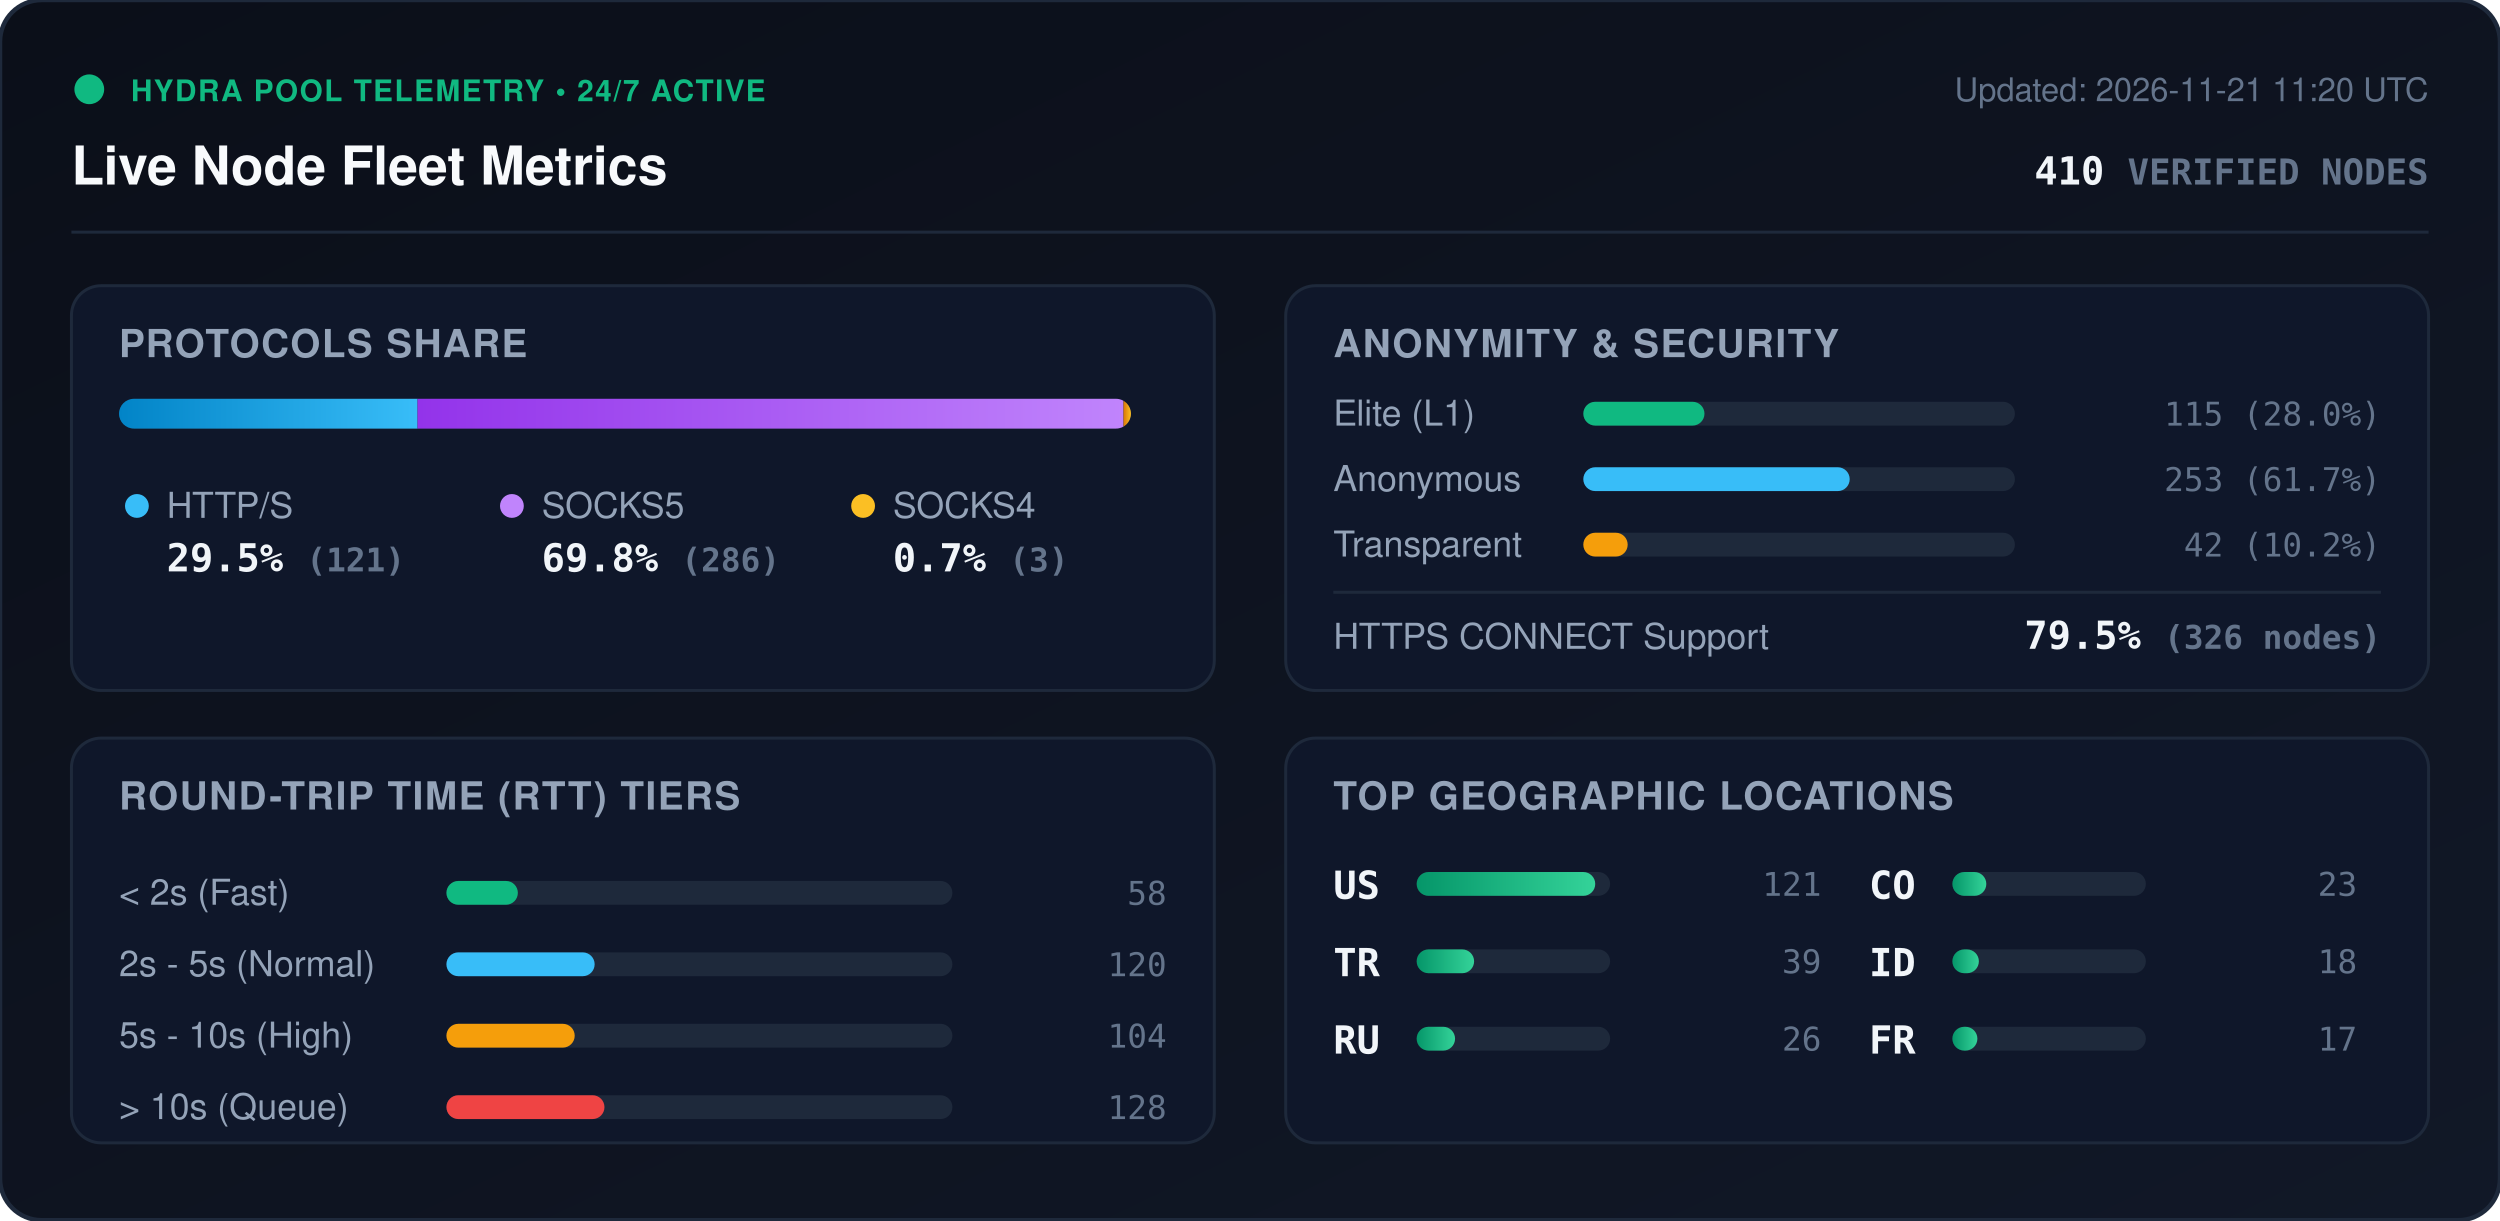
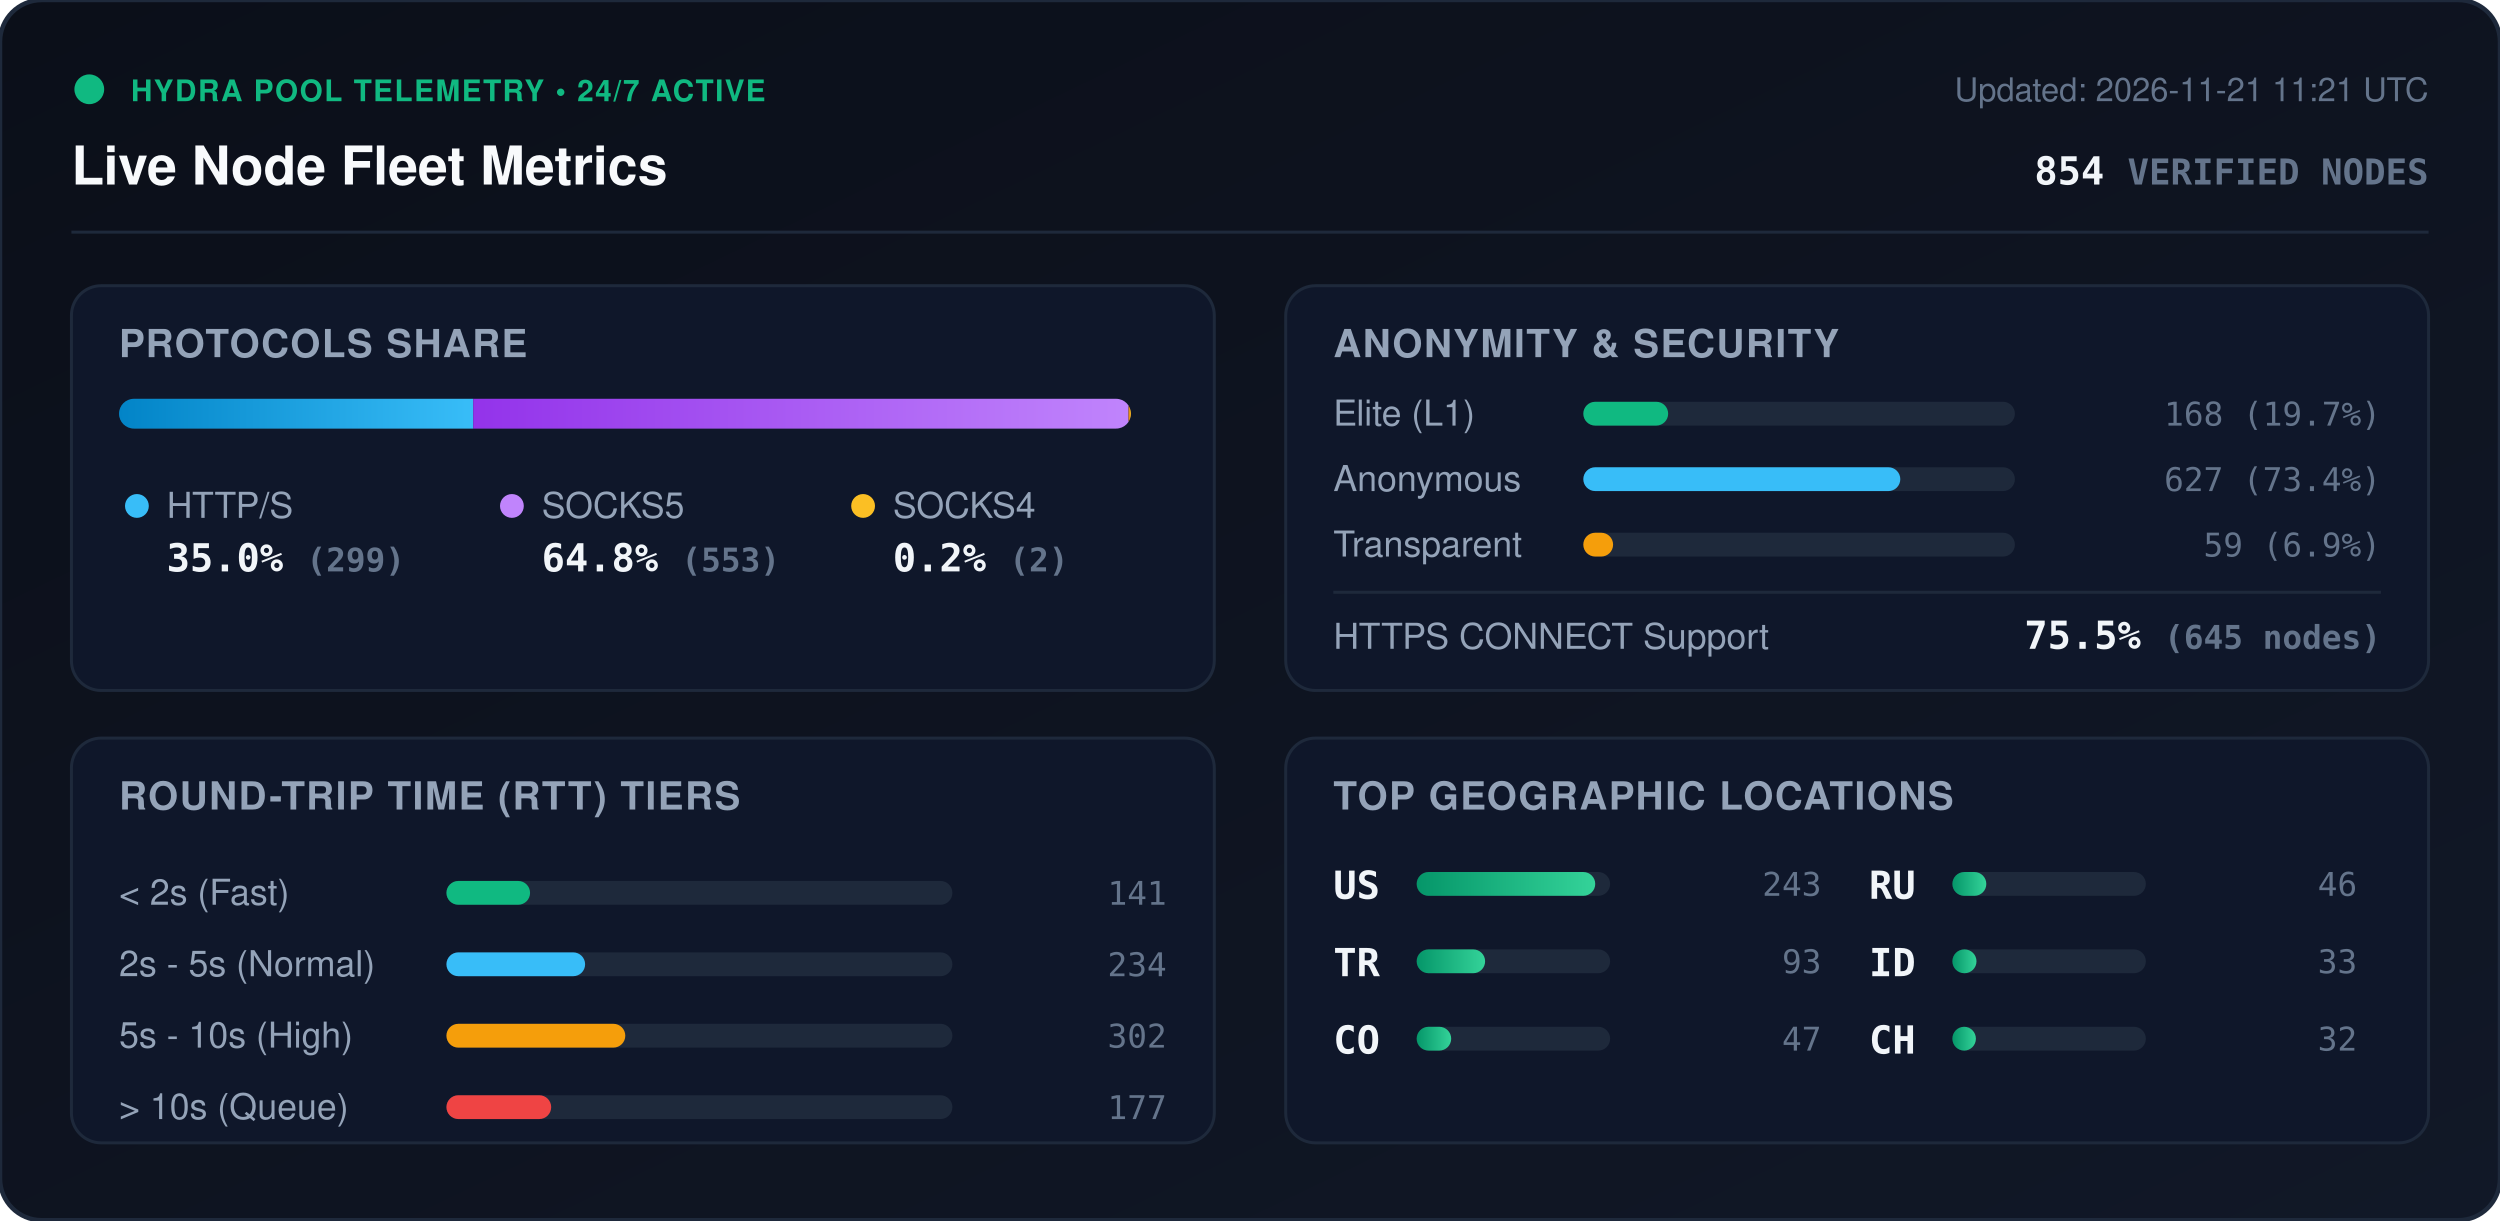
<svg xmlns="http://www.w3.org/2000/svg" viewBox="0 0 840 410" width="840" height="410" style="max-width: 100%; height: auto;">
  <defs>
    <linearGradient id="bg" x1="0%" y1="0%" x2="100%" y2="100%">
      <stop offset="0%" stop-color="#0b0f19" />
      <stop offset="100%" stop-color="#111827" />
    </linearGradient>
    <linearGradient id="bar-http" x1="0%" y1="0%" x2="100%" y2="0%">
      <stop offset="0%" stop-color="#0284c7" />
      <stop offset="100%" stop-color="#38bdf8" />
    </linearGradient>
    <linearGradient id="bar-socks5" x1="0%" y1="0%" x2="100%" y2="0%">
      <stop offset="0%" stop-color="#9333ea" />
      <stop offset="100%" stop-color="#c084fc" />
    </linearGradient>
    <linearGradient id="bar-socks4" x1="0%" y1="0%" x2="100%" y2="0%">
      <stop offset="0%" stop-color="#d97706" />
      <stop offset="100%" stop-color="#fbbf24" />
    </linearGradient>
    <linearGradient id="bar-green" x1="0%" y1="0%" x2="100%" y2="0%">
      <stop offset="0%" stop-color="#059669" />
      <stop offset="100%" stop-color="#34d399" />
    </linearGradient>
    <clipPath id="prog-track-clip">
      <rect width="340.0" height="10" rx="5" />
    </clipPath>
    <style>
      .title { font: 700 18px -apple-system, BlinkMacSystemFont, 'Segoe UI', Helvetica, Arial, sans-serif; fill: #f8fafc; }
      .sub { font: 500 11px -apple-system, BlinkMacSystemFont, 'Segoe UI', Helvetica, Arial, sans-serif; fill: #64748b; }
      .section-hdr { font: 600 13px -apple-system, BlinkMacSystemFont, 'Segoe UI', Helvetica, Arial, sans-serif; fill: #94a3b8; letter-spacing: 0.5px; }
      .metric-val { font: 700 13px -apple-system, BlinkMacSystemFont, 'Segoe UI', Helvetica, Arial, sans-serif; fill: #f1f5f9; }
      .metric-lbl { font: 500 12px -apple-system, BlinkMacSystemFont, 'Segoe UI', Helvetica, Arial, sans-serif; fill: #94a3b8; }
      .badge-txt { font: 700 10px -apple-system, BlinkMacSystemFont, 'Segoe UI', Helvetica, Arial, sans-serif; fill: #10b981; letter-spacing: 0.5px; }
      .mono { font-family: ui-monospace, SFMono-Regular, Menlo, Monaco, Consolas, monospace; }
      .pulse { animation: beacon 2s infinite ease-in-out; }
      @keyframes beacon { 0%, 100% { opacity: 1; } 50% { opacity: 0.35; } }
    </style>
  </defs>
  <rect width="840" height="410" rx="14" fill="url(#bg)" stroke="#1e293b" stroke-width="1.5" />
  <g transform="translate(24, 24)">
    <circle cx="6" cy="6" r="5" fill="#10b981" class="pulse" />
    <text x="20" y="10" class="badge-txt">HYDRA POOL TELEMETRY • 24/7 ACTIVE</text>
    <text x="0" y="38" class="title">Live Node Fleet Metrics</text>
-     <text x="792" y="10" text-anchor="end" class="sub">Updated: 2026-11-21 11:20 UTC</text>
-     <text x="792" y="38" text-anchor="end" class="metric-val mono" fill="#38bdf8">410 <tspan font-size="12" fill="#64748b">VERIFIED NODES</tspan>
+     <text x="792" y="10" text-anchor="end" class="sub">Updated: 2026-11-21 11:21 UTC</text>
+     <text x="792" y="38" text-anchor="end" class="metric-val mono" fill="#38bdf8">854 <tspan font-size="12" fill="#64748b">VERIFIED NODES</tspan>
    </text>
  </g>
  <line x1="24" y1="78" x2="816" y2="78" stroke="#1e293b" stroke-width="1" />
  <g transform="translate(24, 96)">
    <rect width="384" height="136" rx="10" fill="#0f172a" stroke="#1e293b" />
    <text x="16" y="24" class="section-hdr">PROTOCOLS SHARE</text>
    <g transform="translate(16, 38)">
      <rect width="340.0" height="10" rx="5" fill="#1e293b" />
      <g clip-path="url(#prog-track-clip)">
-         <rect x="0" width="100.3" height="10" fill="url(#bar-http)" />
-         <rect x="100.3" width="237.2" height="10" fill="url(#bar-socks5)" />
-         <rect x="337.5" width="2.5" height="10" fill="url(#bar-socks4)" />
+         <rect x="0" width="119.0" height="10" fill="url(#bar-http)" />
+         <rect x="119.0" width="220.2" height="10" fill="url(#bar-socks5)" />
+         <rect x="339.2" width="0.8" height="10" fill="url(#bar-socks4)" />
      </g>
    </g>
    <g transform="translate(16, 68)">
      <circle cx="6" cy="6" r="4" fill="#38bdf8" />
      <text x="16" y="10" class="metric-lbl">HTTP/S</text>
-       <text x="16" y="28" class="metric-val mono">29.5% <tspan font-size="11" fill="#64748b">(121)</tspan>
+       <text x="16" y="28" class="metric-val mono">35.0% <tspan font-size="11" fill="#64748b">(299)</tspan>
      </text>
      <circle cx="132" cy="6" r="4" fill="#c084fc" />
      <text x="142" y="10" class="metric-lbl">SOCKS5</text>
-       <text x="142" y="28" class="metric-val mono">69.8% <tspan font-size="11" fill="#64748b">(286)</tspan>
+       <text x="142" y="28" class="metric-val mono">64.8% <tspan font-size="11" fill="#64748b">(553)</tspan>
      </text>
      <circle cx="250" cy="6" r="4" fill="#fbbf24" />
      <text x="260" y="10" class="metric-lbl">SOCKS4</text>
-       <text x="260" y="28" class="metric-val mono">0.7% <tspan font-size="11" fill="#64748b">(3)</tspan>
+       <text x="260" y="28" class="metric-val mono">0.2% <tspan font-size="11" fill="#64748b">(2)</tspan>
      </text>
    </g>
  </g>
  <g transform="translate(432, 96)">
    <rect width="384" height="136" rx="10" fill="#0f172a" stroke="#1e293b" />
    <text x="16" y="24" class="section-hdr">ANONYMITY &amp; SECURITY</text>
    <text x="16" y="47" class="metric-lbl">Elite (L1)</text>
    <rect x="100" y="39" width="145.0" height="8" rx="4" fill="#1e293b" />
-     <rect x="100" y="39" width="40.7" height="8" rx="4" fill="#10b981" />
-     <text x="368" y="47" text-anchor="end" class="mono sub" fill="#e2e8f0">115 (28.0%)</text>
+     <rect x="100" y="39" width="28.5" height="8" rx="4" fill="#10b981" />
+     <text x="368" y="47" text-anchor="end" class="mono sub" fill="#e2e8f0">168 (19.7%)</text>
    <text x="16" y="69" class="metric-lbl">Anonymous</text>
    <rect x="100" y="61" width="145.0" height="8" rx="4" fill="#1e293b" />
-     <rect x="100" y="61" width="89.5" height="8" rx="4" fill="#38bdf8" />
-     <text x="368" y="69" text-anchor="end" class="mono sub" fill="#e2e8f0">253 (61.7%)</text>
+     <rect x="100" y="61" width="106.5" height="8" rx="4" fill="#38bdf8" />
+     <text x="368" y="69" text-anchor="end" class="mono sub" fill="#e2e8f0">627 (73.4%)</text>
    <text x="16" y="91" class="metric-lbl">Transparent</text>
    <rect x="100" y="83" width="145.0" height="8" rx="4" fill="#1e293b" />
-     <rect x="100" y="83" width="14.9" height="8" rx="4" fill="#f59e0b" />
-     <text x="368" y="91" text-anchor="end" class="mono sub" fill="#e2e8f0">42 (10.2%)</text>
+     <rect x="100" y="83" width="10.0" height="8" rx="4" fill="#f59e0b" />
+     <text x="368" y="91" text-anchor="end" class="mono sub" fill="#e2e8f0">59 (6.9%)</text>
    <line x1="16" y1="103" x2="368" y2="103" stroke="#1e293b" stroke-width="1" />
    <text x="16" y="122" class="metric-lbl">HTTPS CONNECT Support</text>
-     <text x="368" y="122" text-anchor="end" class="metric-val mono" fill="#34d399">79.5% <tspan font-size="11" fill="#64748b">(326 nodes)</tspan>
+     <text x="368" y="122" text-anchor="end" class="metric-val mono" fill="#34d399">75.5% <tspan font-size="11" fill="#64748b">(645 nodes)</tspan>
    </text>
  </g>
  <g transform="translate(24, 248)">
    <rect width="384" height="136" rx="10" fill="#0f172a" stroke="#1e293b" />
    <text x="16" y="24" class="section-hdr">ROUND-TRIP TIME (RTT) TIERS</text>
    <g transform="translate(16, 42)">
      <text x="0" y="14" class="metric-lbl">&lt; 2s (Fast)</text>
      <rect x="110" y="6" width="170" height="8" rx="4" fill="#1e293b" />
-       <rect x="110" y="6" width="24.0" height="8" rx="4" fill="#10b981" />
-       <text x="352" y="14" text-anchor="end" class="mono sub">58</text>
+       <rect x="110" y="6" width="28.1" height="8" rx="4" fill="#10b981" />
+       <text x="352" y="14" text-anchor="end" class="mono sub">141</text>
      <text x="0" y="38" class="metric-lbl">2s - 5s (Normal)</text>
      <rect x="110" y="30" width="170" height="8" rx="4" fill="#1e293b" />
-       <rect x="110" y="30" width="49.8" height="8" rx="4" fill="#38bdf8" />
-       <text x="352" y="38" text-anchor="end" class="mono sub">120</text>
+       <rect x="110" y="30" width="46.6" height="8" rx="4" fill="#38bdf8" />
+       <text x="352" y="38" text-anchor="end" class="mono sub">234</text>
      <text x="0" y="62" class="metric-lbl">5s - 10s (High)</text>
      <rect x="110" y="54" width="170" height="8" rx="4" fill="#1e293b" />
-       <rect x="110" y="54" width="43.1" height="8" rx="4" fill="#f59e0b" />
-       <text x="352" y="62" text-anchor="end" class="mono sub">104</text>
+       <rect x="110" y="54" width="60.1" height="8" rx="4" fill="#f59e0b" />
+       <text x="352" y="62" text-anchor="end" class="mono sub">302</text>
      <text x="0" y="86" class="metric-lbl">&gt; 10s (Queue)</text>
      <rect x="110" y="78" width="170" height="8" rx="4" fill="#1e293b" />
-       <rect x="110" y="78" width="53.1" height="8" rx="4" fill="#ef4444" />
-       <text x="352" y="86" text-anchor="end" class="mono sub">128</text>
+       <rect x="110" y="78" width="35.2" height="8" rx="4" fill="#ef4444" />
+       <text x="352" y="86" text-anchor="end" class="mono sub">177</text>
    </g>
  </g>
  <g transform="translate(432, 248)">
    <rect width="384" height="136" rx="10" fill="#0f172a" stroke="#1e293b" />
    <text x="16" y="24" class="section-hdr">TOP GEOGRAPHIC LOCATIONS</text>
    <g transform="translate(16, 42)">
      <g transform="translate(0, 0)">
        <text x="0" y="12" class="mono metric-val" font-size="12">US</text>
        <rect x="28" y="3" width="65" height="8" rx="4" fill="#1e293b" />
        <rect x="28" y="3" width="60.0" height="8" rx="4" fill="url(#bar-green)" />
-         <text x="164" y="11" text-anchor="end" class="mono sub">121</text>
+         <text x="164" y="11" text-anchor="end" class="mono sub">243</text>
      </g>
      <g transform="translate(0, 26)">
        <text x="0" y="12" class="mono metric-val" font-size="12">TR</text>
        <rect x="28" y="3" width="65" height="8" rx="4" fill="#1e293b" />
-         <rect x="28" y="3" width="19.3" height="8" rx="4" fill="url(#bar-green)" />
-         <text x="164" y="11" text-anchor="end" class="mono sub">39</text>
+         <rect x="28" y="3" width="23.0" height="8" rx="4" fill="url(#bar-green)" />
+         <text x="164" y="11" text-anchor="end" class="mono sub">93</text>
      </g>
      <g transform="translate(0, 52)">
+         <text x="0" y="12" class="mono metric-val" font-size="12">CO</text>
+         <rect x="28" y="3" width="65" height="8" rx="4" fill="#1e293b" />
+         <rect x="28" y="3" width="11.6" height="8" rx="4" fill="url(#bar-green)" />
+         <text x="164" y="11" text-anchor="end" class="mono sub">47</text>
+       </g>
+       <g transform="translate(180, 0)">
        <text x="0" y="12" class="mono metric-val" font-size="12">RU</text>
        <rect x="28" y="3" width="65" height="8" rx="4" fill="#1e293b" />
-         <rect x="28" y="3" width="12.9" height="8" rx="4" fill="url(#bar-green)" />
-         <text x="164" y="11" text-anchor="end" class="mono sub">26</text>
-       </g>
-       <g transform="translate(180, 0)">
-         <text x="0" y="12" class="mono metric-val" font-size="12">CO</text>
-         <rect x="28" y="3" width="65" height="8" rx="4" fill="#1e293b" />
        <rect x="28" y="3" width="11.4" height="8" rx="4" fill="url(#bar-green)" />
-         <text x="164" y="11" text-anchor="end" class="mono sub">23</text>
+         <text x="164" y="11" text-anchor="end" class="mono sub">46</text>
      </g>
      <g transform="translate(180, 26)">
        <text x="0" y="12" class="mono metric-val" font-size="12">ID</text>
        <rect x="28" y="3" width="65" height="8" rx="4" fill="#1e293b" />
-         <rect x="28" y="3" width="8.9" height="8" rx="4" fill="url(#bar-green)" />
-         <text x="164" y="11" text-anchor="end" class="mono sub">18</text>
+         <rect x="28" y="3" width="8.1" height="8" rx="4" fill="url(#bar-green)" />
+         <text x="164" y="11" text-anchor="end" class="mono sub">33</text>
      </g>
      <g transform="translate(180, 52)">
-         <text x="0" y="12" class="mono metric-val" font-size="12">FR</text>
+         <text x="0" y="12" class="mono metric-val" font-size="12">CH</text>
        <rect x="28" y="3" width="65" height="8" rx="4" fill="#1e293b" />
-         <rect x="28" y="3" width="8.4" height="8" rx="4" fill="url(#bar-green)" />
-         <text x="164" y="11" text-anchor="end" class="mono sub">17</text>
+         <rect x="28" y="3" width="7.9" height="8" rx="4" fill="url(#bar-green)" />
+         <text x="164" y="11" text-anchor="end" class="mono sub">32</text>
      </g>
    </g>
  </g>
</svg>
